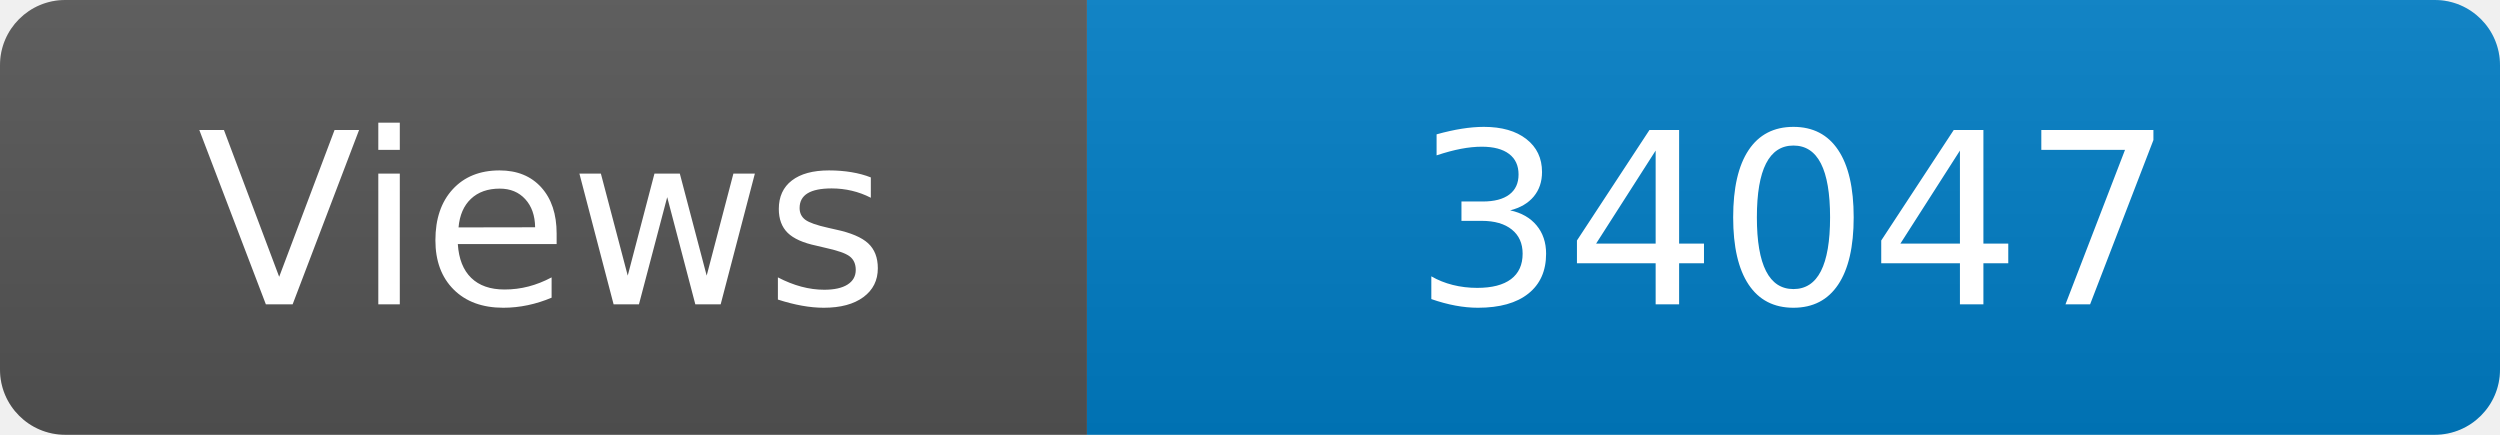
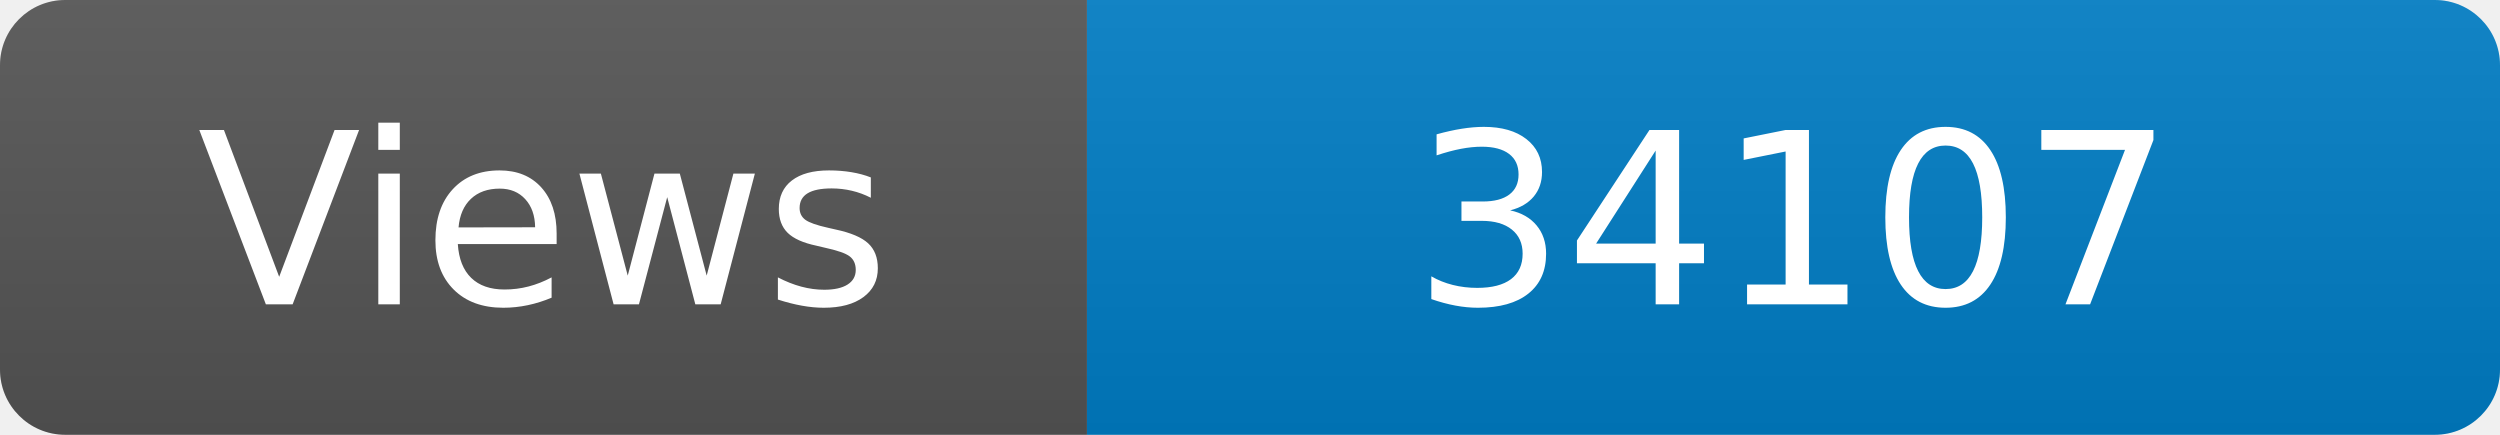
<svg xmlns="http://www.w3.org/2000/svg" width="115" height="20" role="img" aria-label="Maintained?: yes">
  <linearGradient id="s" x2="0" y2="100%">
    <stop offset="0" stop-color="#bbb" stop-opacity=".1" />
    <stop offset="1" stop-opacity=".1" />
  </linearGradient>
  <clipPath id="r">
    <rect width="115" height="20" rx="3" fill="#fff" />
  </clipPath>
  <g clip-path="url(#r)">
    <rect width="50" height="20" fill="#555" />
    <rect x="50" width="160" height="20" fill="#007ec6" />
    <rect width="115" height="20" fill="url(#s)" />
  </g>
  <g fill="#fff" text-anchor="middle" font-family="Verdana,Geneva,DejaVu Sans,sans-serif" font-size="110">
    <text x="250" y="140" transform="scale(.1)" fill="#fff">Views</text>
-     <text x="825" y="140" transform="scale(.1)" fill="#fff">34047</text>
+     <text x="825" y="140" transform="scale(.1)" fill="#fff">34107</text>
  </g>
</svg>
